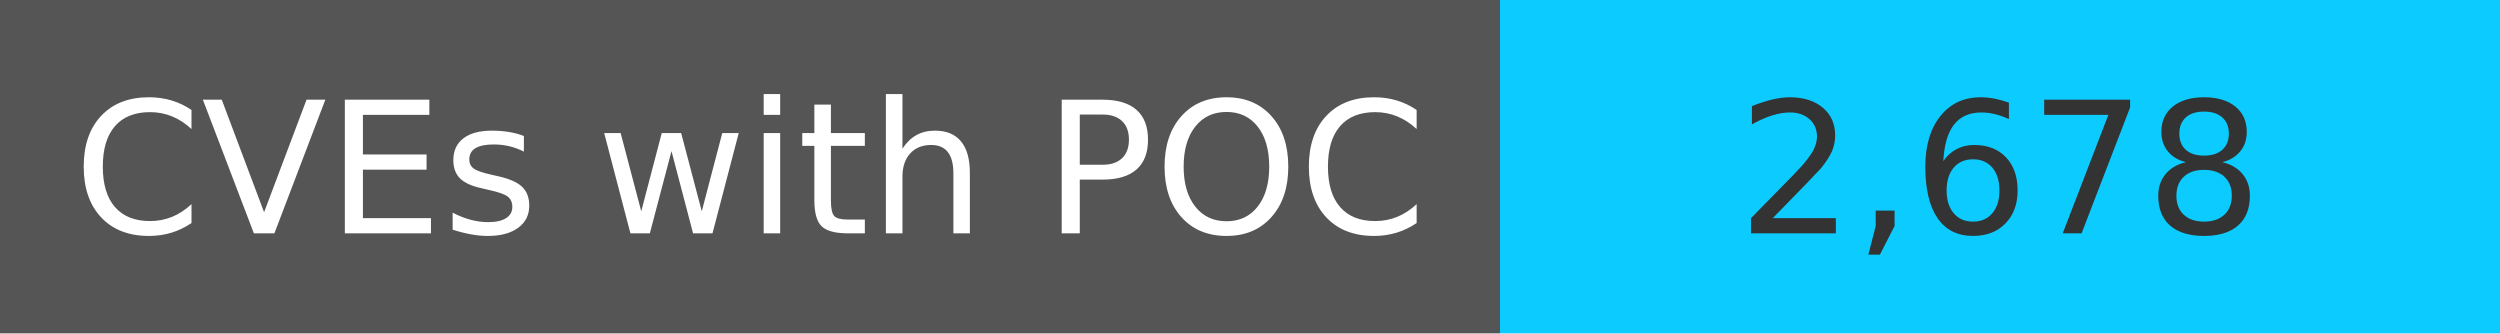
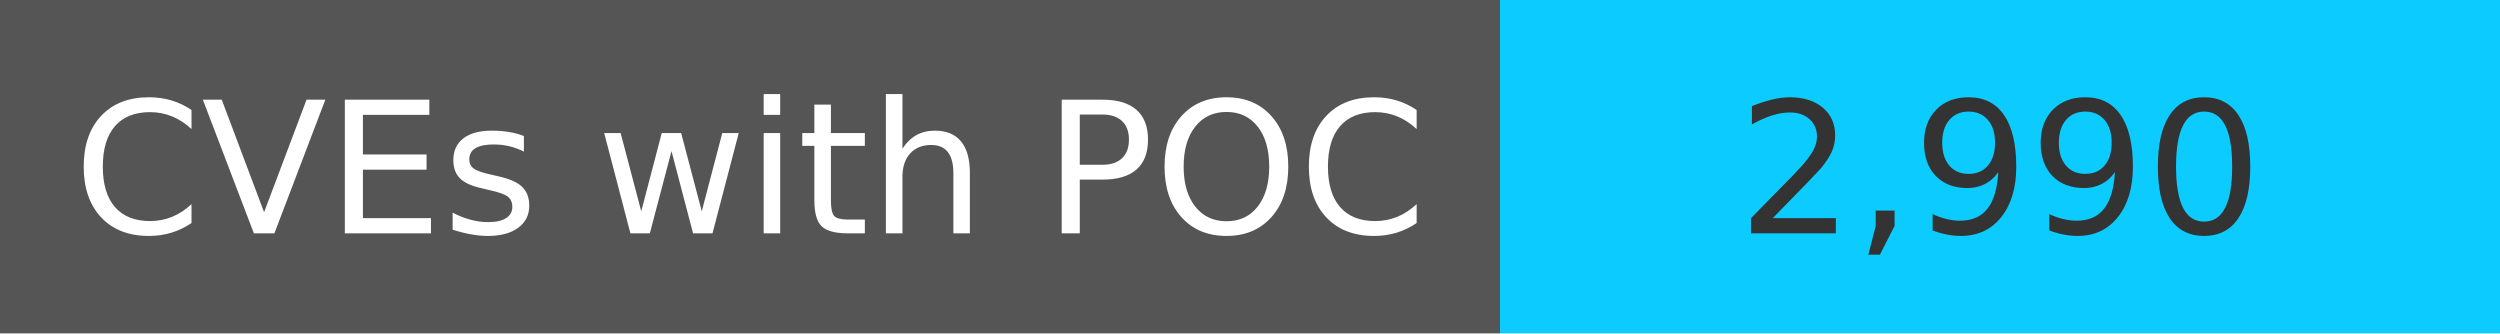
<svg xmlns="http://www.w3.org/2000/svg" width="150" height="20" role="img">
  <linearGradient id="s" x2="0" y2="100%">
    <stop offset="0" stop-color="#bbb" stop-opacity=".1" />
    <stop offset="1" stop-opacity=".1" />
  </linearGradient>
  <g>
    <rect width="90" height="20" fill="#555" />
    <rect x="90" width="267" height="20" fill="#0cccff" />
  </g>
  <g fill="#fff" text-anchor="middle" font-family="Verdana,Geneva,DejaVu Sans,sans-serif" text-rendering="geometricPrecision" font-size="110">
    <text x="450" y="140" transform="scale(.1)" fill="#fff">
            CVEs with POC
        </text>
    <text x="1200" y="140" transform="scale(.1)" fill="#333">
-             2,678
+             2,990
        </text>
  </g>
</svg>
